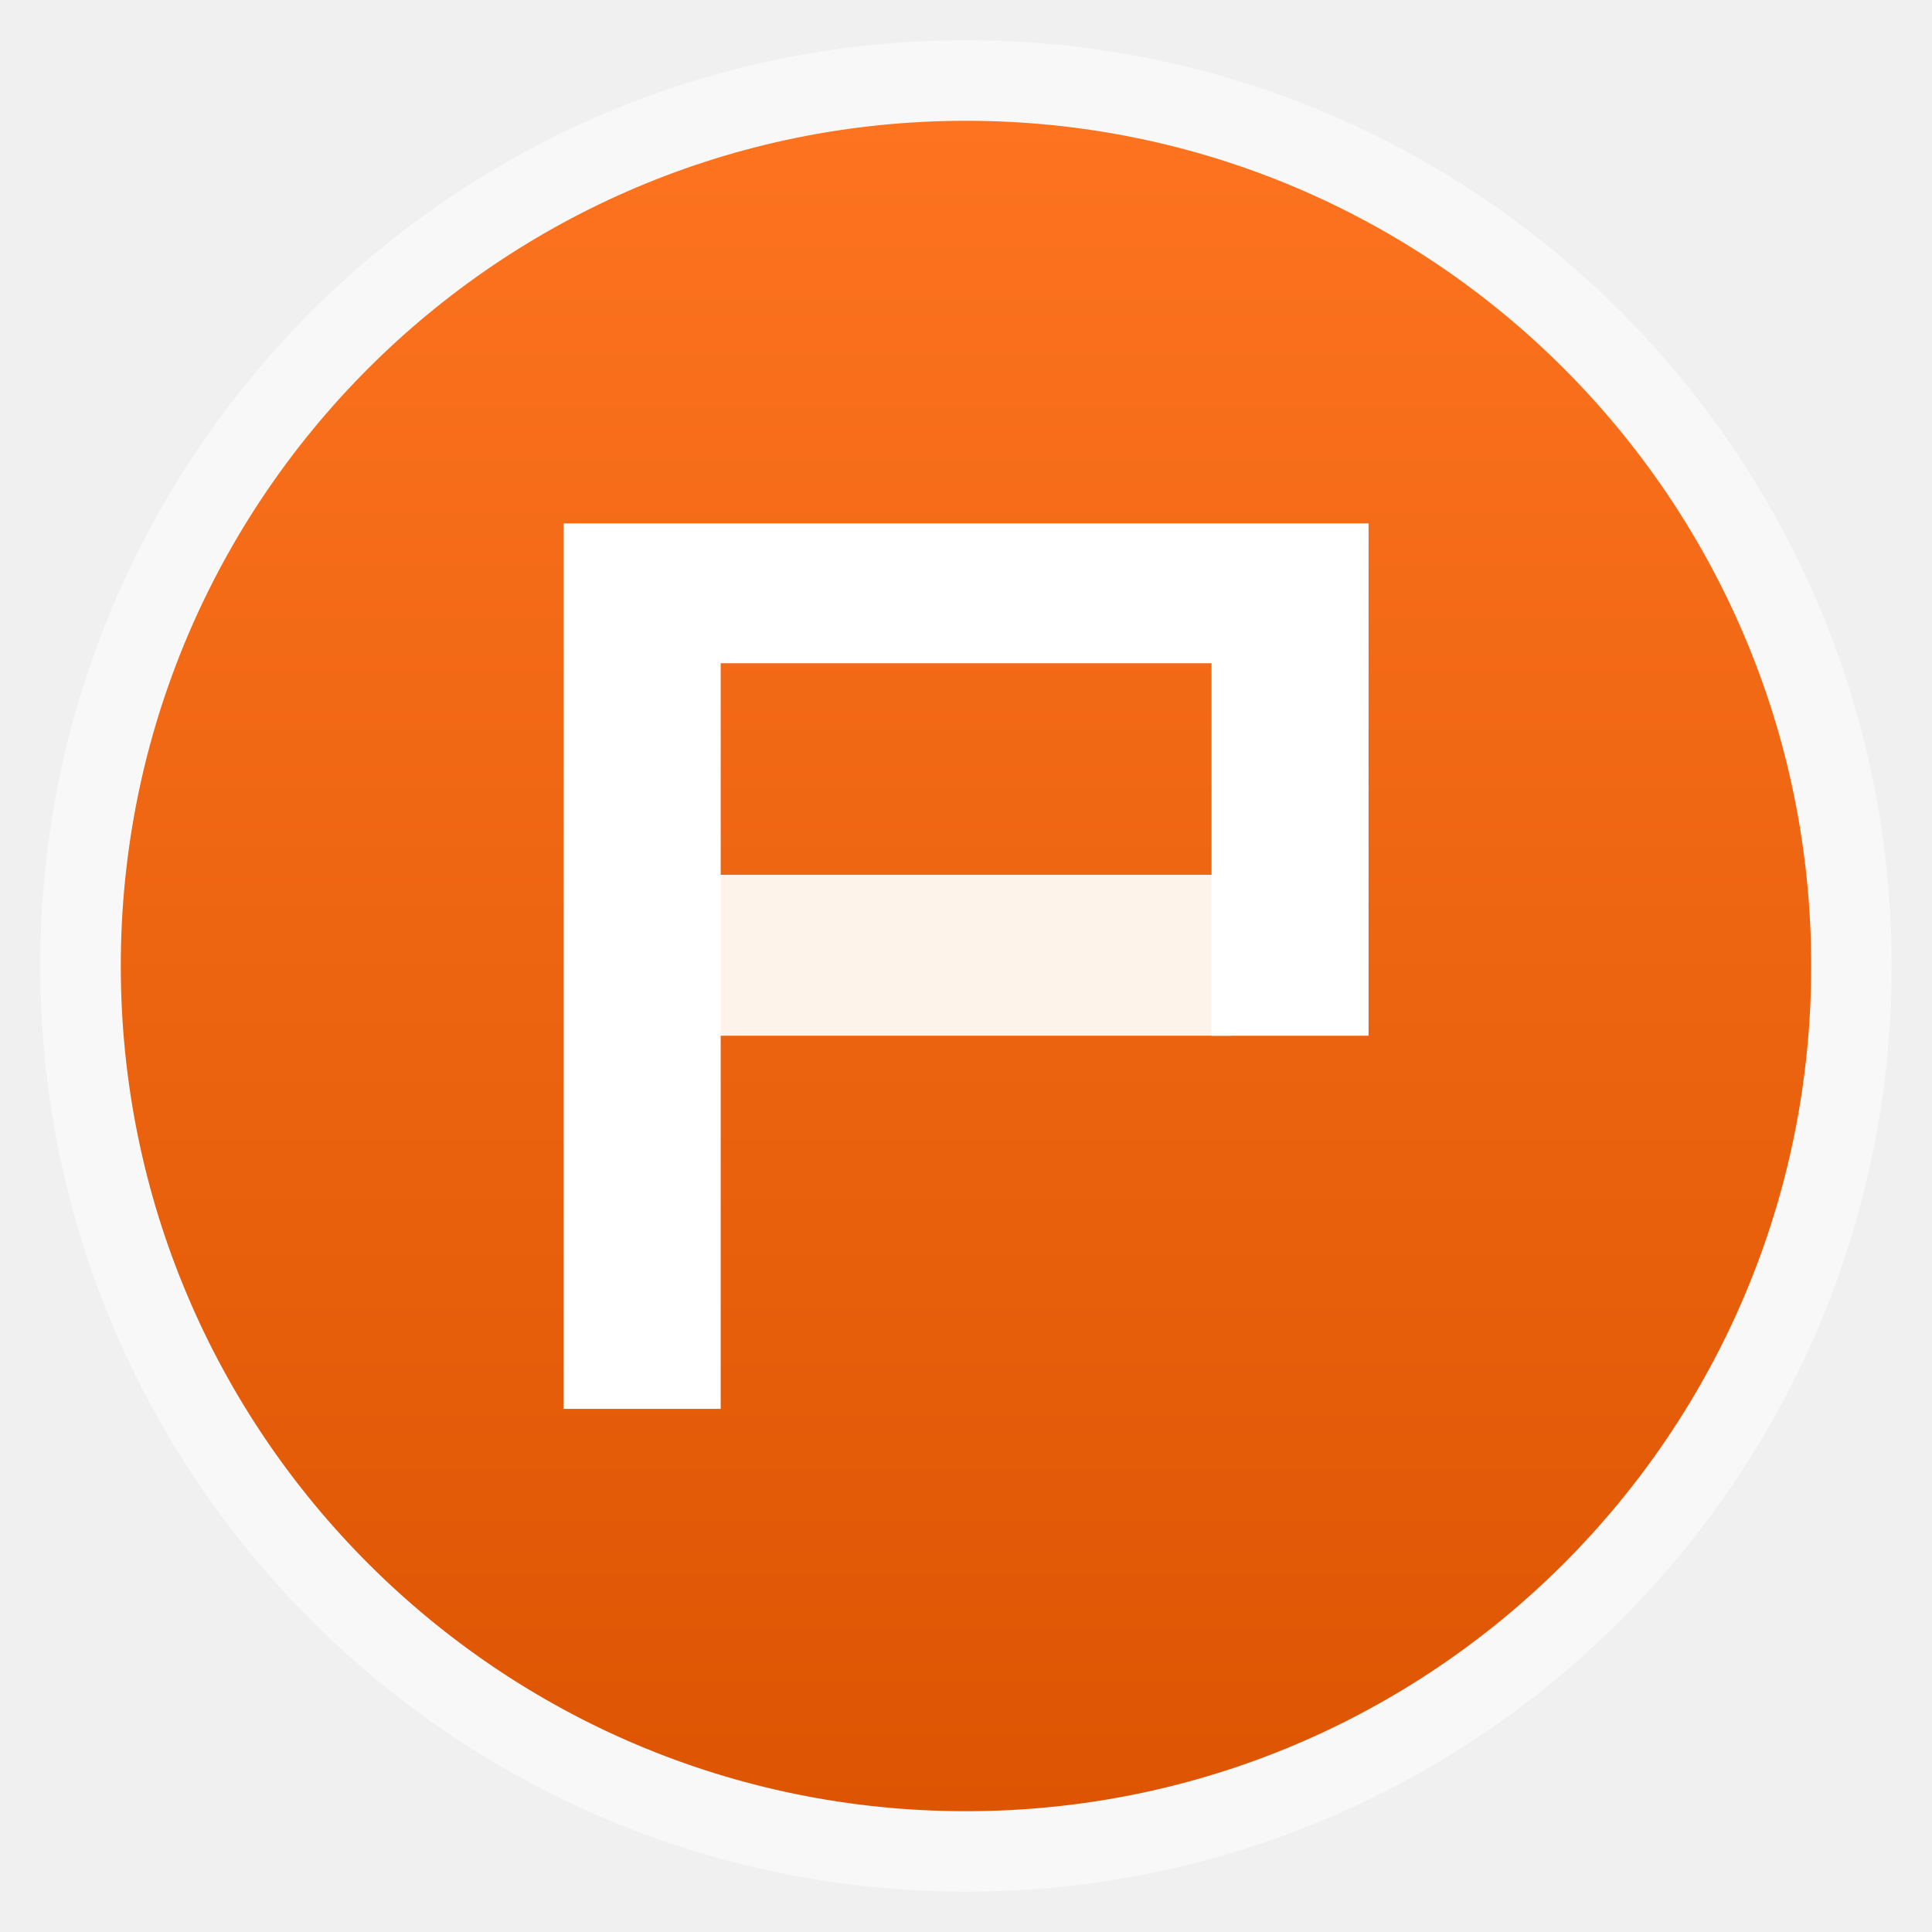
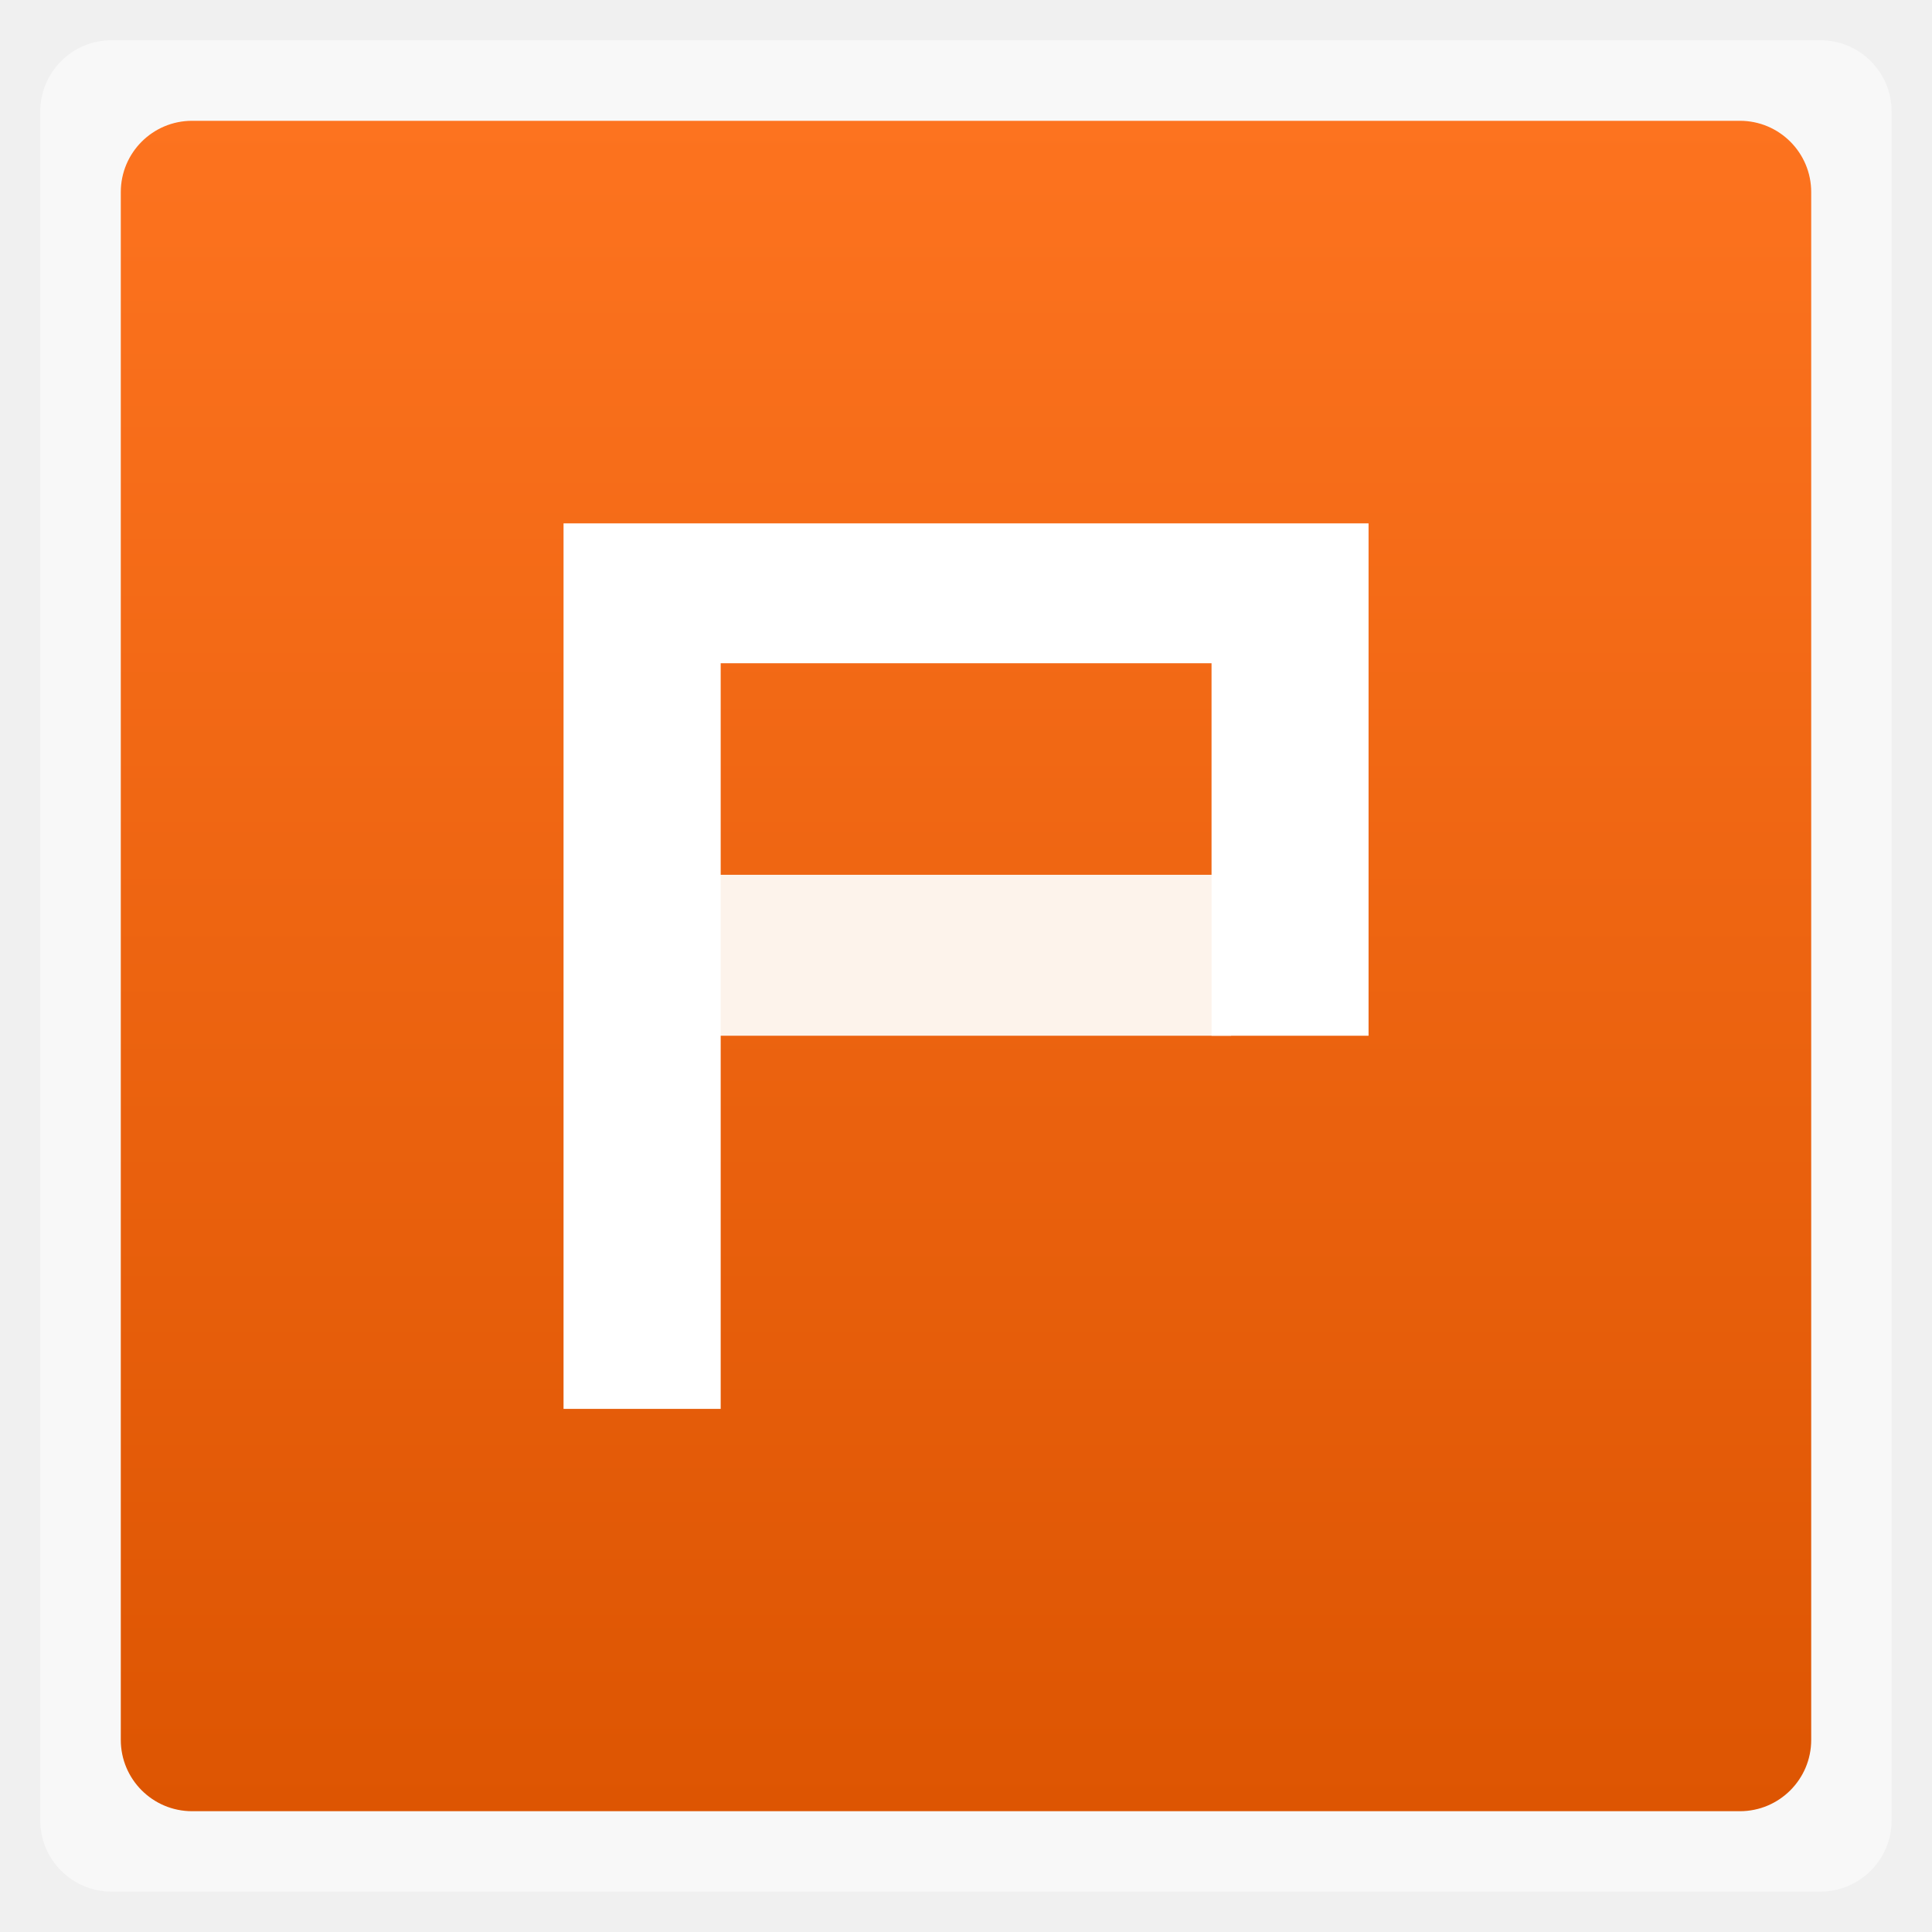
<svg xmlns="http://www.w3.org/2000/svg" xmlns:xlink="http://www.w3.org/1999/xlink" width="48" viewBox="0 0 13.547 13.547" height="48">
  <defs>
    <linearGradient id="linearGradient4460">
      <stop offset="0" style="stop-color:#dd5502" />
      <stop offset="1" style="stop-color:#fd731f" />
    </linearGradient>
    <linearGradient gradientTransform="matrix(1.10525 0 0 1.10525 -134.2787 -295.7618)" xlink:href="#linearGradient4460" id="linearGradient3083" y1="279.096" y2="268.33" gradientUnits="userSpaceOnUse" x2="0" />
  </defs>
  <g style="fill-rule:evenodd">
-     <rect width="12.982" x=".282" y=".282" rx="6.491" height="12.982" style="opacity:.5;fill:#fff" />
-     <rect width="11.853" x=".847" y=".847" rx="5.926" height="11.853" style="fill:url(#linearGradient3083)" />
+     <rect width="12.982" x=".282" y=".282" rx="0.5" height="12.982" style="opacity:.5;fill:#fff" />
+     <rect width="11.853" x=".847" y=".847" rx="0.5" height="11.853" style="fill:url(#linearGradient3083)" />
  </g>
  <g transform="matrix(.89005 0 0 .9123 .74287 -258.0152)">
    <path style="fill:#fdf3eb" d="m 8.864,290.779 -4.331,0 0,-1.237 4.331,0 z" />
    <path style="fill:#fff" d="m 3.605,293.647 0,-6.806 6.342,0 0,3.938 -1.237,0 0,-2.863 -3.867,0 0,5.731 z" />
  </g>
</svg>
